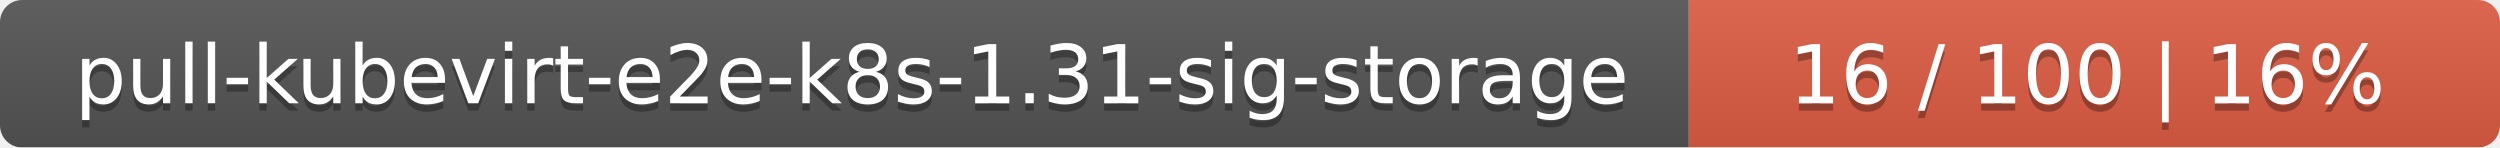
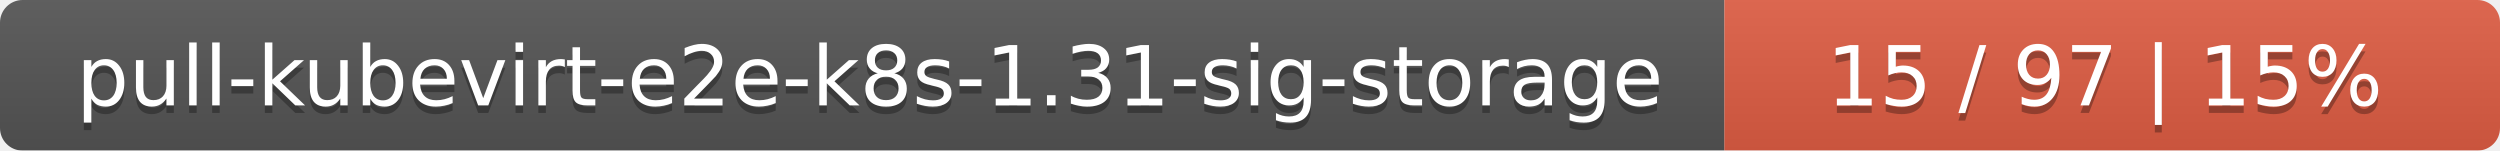
- <svg xmlns="http://www.w3.org/2000/svg" width="339" height="20">
+ <svg xmlns="http://www.w3.org/2000/svg" width="332" height="20">
  <linearGradient id="smooth" x2="0" y2="100%">
    <stop offset="0" stop-color="#bbb" stop-opacity=".1" />
    <stop offset="1" stop-opacity=".1" />
  </linearGradient>
  <mask id="round">
-     <rect width="339" height="20" rx="3" fill="#fff" />
+     <rect width="332" height="20" rx="3" fill="#fff" />
  </mask>
  <g mask="url(#round)">
    <rect width="229" height="20" fill="#555" />
-     <rect x="229" width="110" height="20" fill="#e05d44" />
-     <rect width="339" height="20" fill="url(#smooth)" />
+     <rect x="229" width="103" height="20" fill="#e05d44" />
+     <rect width="332" height="20" fill="url(#smooth)" />
  </g>
  <g fill="#fff" text-anchor="middle" font-family="DejaVu Sans,Verdana,Geneva,sans-serif" font-size="11">
    <text x="115.5" y="15" fill="#010101" fill-opacity=".3">pull-kubevirt-e2e-k8s-1.31-sig-storage</text>
    <text x="115.5" y="14">pull-kubevirt-e2e-k8s-1.31-sig-storage</text>
-     <text x="283" y="15" fill="#010101" fill-opacity=".3">16 / 100    |    16%</text>
-     <text x="283" y="14">16 / 100    |    16%</text>
+     <text x="279.5" y="15" fill="#010101" fill-opacity=".3">15 / 97    |    15%</text>
+     <text x="279.5" y="14">15 / 97    |    15%</text>
  </g>
</svg>
